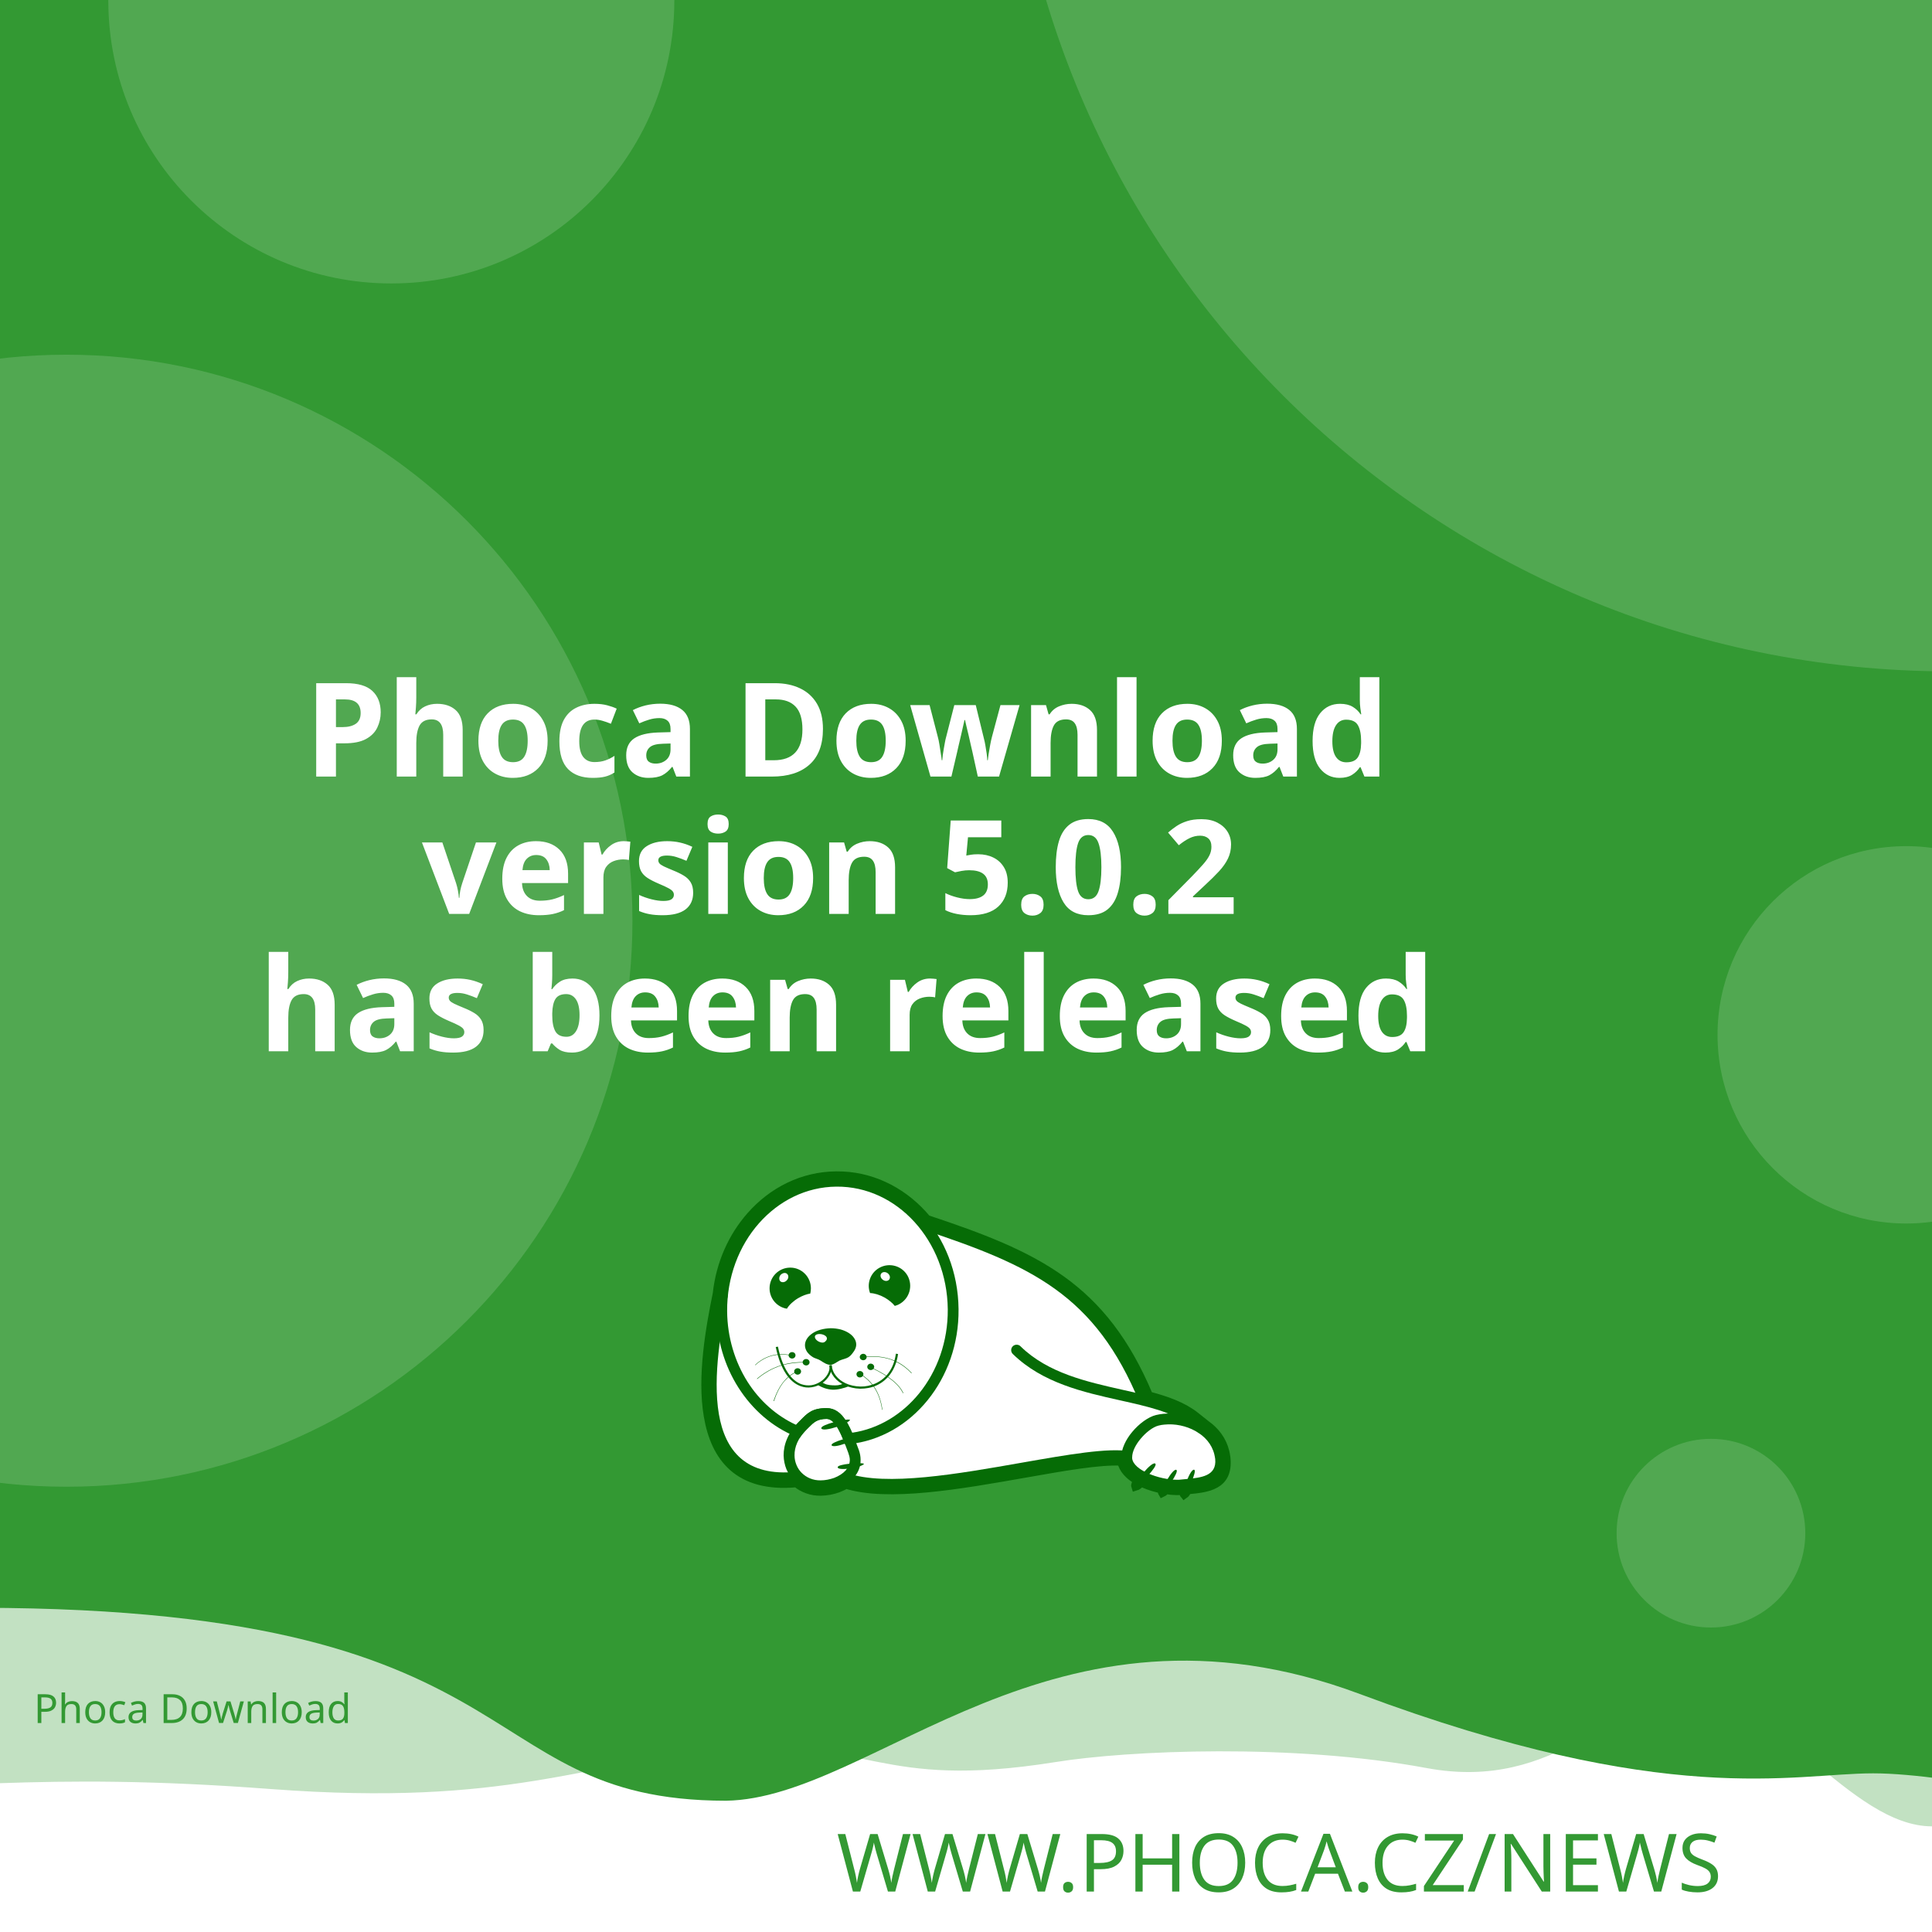
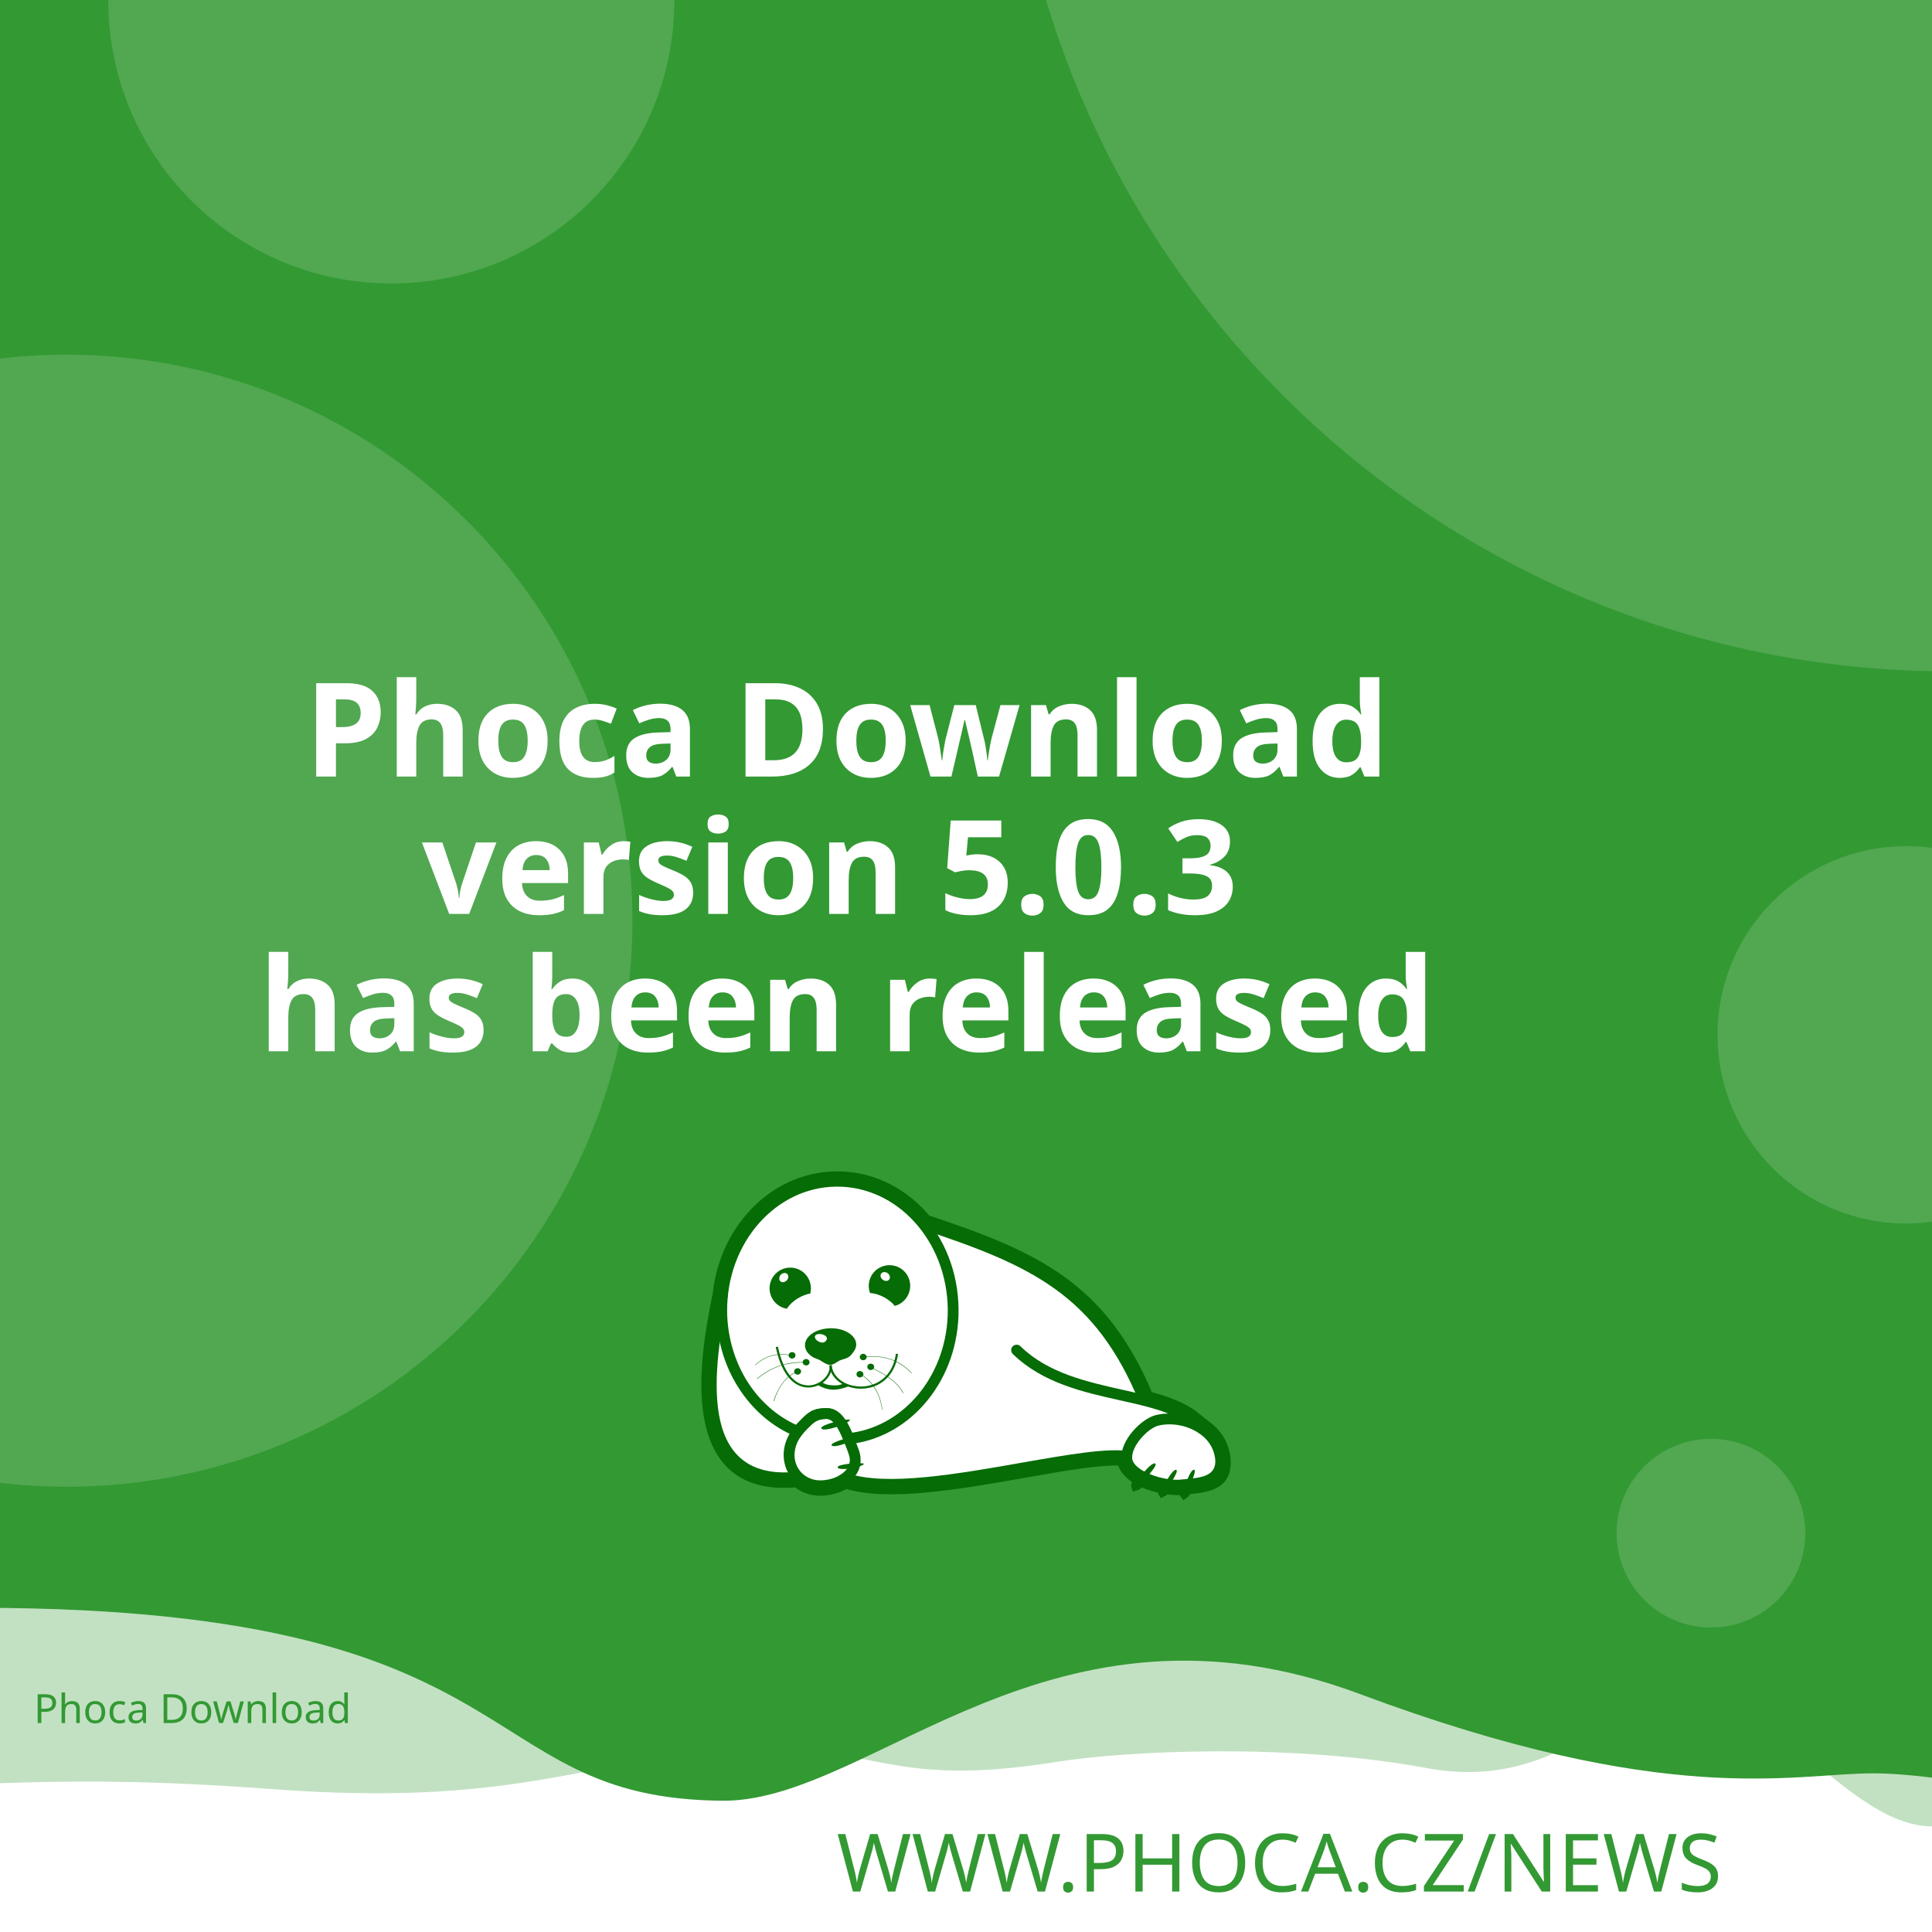
<svg xmlns="http://www.w3.org/2000/svg" width="512" height="512" viewBox="0 0 512 512" version="1.1" id="svg5">
  <defs id="defs2">
    <clipPath id="clip1">
      <path d="M 20,426 H 575 V 841.891 H 20 Z m 0,0" id="path2" />
    </clipPath>
  </defs>
  <g id="layer1">
    <path d="m -288.549,96.962 a 6.384,6.384 0 0 0 -6.384,6.384 v 81.087 a 6.384,6.384 0 0 0 6.384,6.384 h 81.083 a 6.384,6.384 0 0 0 6.384,-6.384 v -81.087 a 6.384,6.384 0 0 0 -6.384,-6.384 z m 16.084,16.188 c 0.591,-0.033 1.134,0.125 1.642,0.482 0.508,0.359 0.842,0.809 1.006,1.355 l 2.415,8.308 46.517,-2.44 c 0.829,-0.043 1.521,0.245 2.074,0.86 0.55,0.606 0.769,1.334 0.636,2.174 l -3.898,24.937 c -0.138,0.736 -0.57,1.497 -1.288,2.273 -0.719,0.787 -1.656,1.211 -2.797,1.272 l -32.861,1.721 3.038,10.253 27.775,-1.455 c 0.726,-0.04 1.351,0.178 1.887,0.648 0.523,0.483 0.803,1.086 0.844,1.812 0.038,0.726 -0.178,1.352 -0.648,1.887 -0.483,0.525 -1.086,0.806 -1.812,0.844 l -2.597,0.137 0.137,2.593 c 0.038,0.729 -0.178,1.356 -0.661,1.879 -0.472,0.535 -1.071,0.819 -1.8,0.856 -0.726,0.038 -1.353,-0.178 -1.879,-0.661 -0.535,-0.472 -0.814,-1.073 -0.852,-1.8 l -0.137,-2.593 -15.573,0.81 0.133,2.597 c 0.038,0.729 -0.176,1.356 -0.648,1.879 -0.483,0.535 -1.086,0.818 -1.812,0.856 -0.726,0.04 -1.352,-0.178 -1.887,-0.661 -0.525,-0.472 -0.806,-1.073 -0.844,-1.8 l -0.137,-2.597 -1.608,0.083 c -0.623,0.033 -1.193,-0.112 -1.721,-0.428 -0.515,-0.317 -0.883,-0.632 -1.11,-0.931 l -0.287,-0.507 -13.05,-49.343 -2.805,0.146 c -0.696,0.038 -1.312,-0.181 -1.858,-0.661 -0.545,-0.472 -0.835,-1.069 -0.873,-1.795 -0.038,-0.729 0.186,-1.353 0.682,-1.879 0.493,-0.535 1.083,-0.818 1.779,-0.856 z" style="fill:#ffffff;stroke-width:1;paint-order:stroke fill markers" id="path400" />
    <rect style="opacity:1;fill:#ffffff;stroke-width:5;stroke-linejoin:round;paint-order:stroke fill markers" id="rect723" width="512" height="512" x="0" y="0" />
    <path id="rect4460" style="opacity:0.3;fill:#339933;fill-opacity:1;stroke-width:5;stroke-linejoin:round;paint-order:stroke fill markers" d="M -256,4 H 768 v 480 c 0,0 -42.667,-10 -64,-10 -21.333,0 -42.408,10 -64,10 -21.592,0 -42.667,-10 -64,-10 -21.333,0 -42.408,10 -64,10 -21.592,0 -41.887,-34.701 -63.221,-34.701 -21.333,0 -35.645,25.795 -70.761,19.246 -35.116,-6.549 -78.862,-4.741 -98.515,-1.547 -47.289,7.533 -49.247,-6.724 -87.369,-3.311 -38.122,3.413 -56.921,15.193 -120.307,10.429 -63.387,-4.764 -84.091,0.698 -135.827,-0.116 -21.333,0 -42.408,10 -64,10 -21.592,0 -42.667,-10 -64,-10 -21.333,0 -64,10 -64,10 z" />
    <path id="rect4460-5" style="fill:#339933;fill-opacity:1;stroke-width:5;stroke-linejoin:round;paint-order:stroke fill markers" d="M -316,4.9999998e-7 H 708 V 480 c 0,0 -42.667,-10 -64,-10 -21.333,0 -42.408,10 -64,10 -21.592,0 -62.256,-10.048 -83.59,-10.048 -21.333,0 -54.449,9.448 -136.059,-21.03 -81.61,-30.478 -128.583,27.669 -167.971,28.291 -70.795,-0.042 -47.303,-54.288 -212.561,-50.983 C -185.439,429.534 -38.408,480 -60,480 c -21.592,0 -42.667,-10 -64,-10 -21.333,0 -42.408,10 -64,10 -21.592,0 -42.667,-10 -64,-10 -21.333,0 -64,10 -64,10 z" />
    <text xml:space="preserve" style="font-style:normal;font-weight:normal;font-size:21.333px;line-height:1.25;font-family:sans-serif;fill:#339933;fill-opacity:1;stroke:none" x="484.042" y="501.277" id="text2910-3-7">
      <tspan id="tspan2908-6-5" x="484.042" y="501.277" style="font-style:normal;font-variant:normal;font-weight:300;font-stretch:normal;font-size:21.333px;font-family:Montserrat;-inkscape-font-specification:'Montserrat Light';text-align:end;text-anchor:end;fill:#339933;fill-opacity:1">WWW.PHOCA.CZ/NEWS</tspan>
    </text>
    <text xml:space="preserve" style="font-style:normal;font-variant:normal;font-weight:600;font-stretch:normal;font-size:34.667px;line-height:1.05;font-family:Rubik;-inkscape-font-specification:'Rubik Semi-Bold';fill:#ffffff;fill-opacity:1;stroke:none" x="256" y="133" id="text11252">
      <tspan x="256" y="133" id="tspan403" style="text-align:center;text-anchor:middle" />
      <tspan x="256" y="169.4" style="font-size:34.667px;text-align:center;text-anchor:middle" id="tspan442" />
      <tspan x="256" y="205.8" style="font-size:34.667px;text-align:center;text-anchor:middle" id="tspan444">Phoca Download</tspan>
-       <tspan x="256" y="242.2" id="tspan1992" style="font-size:34.667px;text-align:center;text-anchor:middle">version 5.0.2
+       <tspan x="256" y="242.2" id="tspan1992" style="font-size:34.667px;text-align:center;text-anchor:middle">version 5.0.3
</tspan>
      <tspan x="256" y="278.6" id="tspan2906" style="font-size:34.667px;text-align:center;text-anchor:middle">has been released</tspan>
      <tspan x="256" y="315" id="tspan1994" style="font-size:34.667px" />
    </text>
    <circle style="opacity:0.15;fill:#ffffff;fill-opacity:1;stroke-width:5;stroke-linejoin:round;paint-order:stroke fill markers" id="path8376" cx="516.67" cy="-72.081" r="250" />
    <circle style="opacity:0.15;fill:#ffffff;fill-opacity:1;stroke-width:5;stroke-linejoin:round;paint-order:stroke fill markers" id="path8376-9" cx="17.604" cy="244" r="150" />
    <circle style="opacity:0.15;fill:#ffffff;fill-opacity:1;stroke-width:5;stroke-linejoin:round;paint-order:stroke fill markers" id="path8376-6" cx="103.704" cy="0.117" r="75" />
    <circle style="opacity:0.15;fill:#ffffff;fill-opacity:1;stroke-width:5;stroke-linejoin:round;paint-order:stroke fill markers" id="path8376-6-2" cx="505.168" cy="274.238" r="50" />
    <circle style="opacity:0.15;fill:#ffffff;fill-opacity:1;stroke-width:5;stroke-linejoin:round;paint-order:stroke fill markers" id="path8376-6-2-1" cx="453.421" cy="406.309" r="25" />
    <text xml:space="preserve" style="font-style:normal;font-weight:normal;font-size:10.667px;line-height:1.25;font-family:sans-serif;fill:#339933;fill-opacity:1;stroke:none" x="57.956" y="456.624" id="text396">
      <tspan id="tspan394" x="57.956" y="456.624" style="font-style:normal;font-variant:normal;font-weight:normal;font-stretch:normal;font-size:10.667px;font-family:Rubik;-inkscape-font-specification:Rubik;text-align:center;text-anchor:middle;fill:#339933;fill-opacity:1">Phoca Download</tspan>
    </text>
    <g id="g760" transform="matrix(0.5260845,0,0,0.5260845,99.42418,10.37304)">
      <path style="fill:#ffffff;fill-opacity:1;fill-rule:evenodd;stroke:none" d="m 389.621,683.473 c 9.113,2.391 17.273,5.336 23.457,10.227 l 5.375,4.273 -0.004,0.008 c 4.633,3.242 8.191,7.863 9.594,13.672 0.242,0.977 0.426,2.016 0.547,3.055 1.465,14.07 -9.473,15.141 -19.348,16.055 -0.648,1.137 -1.25,1.992 -1.66,2.266 -0.246,-0.289 -0.254,-1.047 -0.09,-2.051 -0.246,0.031 -0.52,0.062 -0.824,0.098 -0.855,0.059 -1.77,0.121 -2.809,0.121 -1.75,-0.023 -3.684,-0.199 -5.691,-0.523 -0.645,0.738 -1.207,1.266 -1.578,1.438 -0.172,-0.285 -0.098,-0.895 0.145,-1.691 -3.309,-0.637 -6.738,-1.656 -9.793,-3.012 -0.332,-0.148 -0.66,-0.301 -0.984,-0.461 -1.219,1.098 -2.277,1.891 -2.863,2.051 -0.176,-0.504 0.289,-1.621 1.109,-2.973 -4.211,-2.402 -7.395,-5.645 -8.18,-9.641 -10.754,-0.684 -29.09,2.582 -49.293,6.141 -31.996,5.633 -68.574,12.086 -89.609,5.406 -1.258,0.789 -2.625,1.453 -4.07,1.984 -2.688,0.977 -5.617,1.523 -8.609,1.586 -4.73,0.055 -8.941,-1.551 -12.176,-4.27 -29.23,2.742 -40.98,-12.871 -44.496,-33.715 -3.402,-19.863 1.055,-44.504 4.527,-61.535 1.641,-15.129 7.793,-28.699 16.91,-39.043 10.93,-12.461 26.137,-20.215 43.051,-20.336 h 0.062 c 16.914,-0.184 32.242,7.328 43.418,19.543 0.715,0.781 1.414,1.582 2.094,2.406 27.59,9.176 49.688,17.566 67.891,30.629 18.176,13.078 32.348,30.754 43.898,58.293 z m 0,0" id="path177" />
      <g clip-path="url(#clip1)" clip-rule="nonzero" id="g181">
        <path style="fill:none;stroke:#066c06;stroke-width:2.835;stroke-linecap:butt;stroke-linejoin:miter;stroke-miterlimit:22.926;stroke-opacity:1" d="m 245.703,99.901 c 5.747,-1.508 10.893,-3.365 14.792,-6.449 l 3.39,-2.695 -0.002,-0.005 c 2.922,-2.045 5.166,-4.959 6.05,-8.622 0.153,-0.616 0.269,-1.271 0.345,-1.926 0.924,-8.873 -5.974,-9.548 -12.201,-10.124 -0.409,-0.717 -0.788,-1.256 -1.047,-1.429 -0.155,0.182 -0.16,0.66 -0.057,1.293 -0.155,-0.02 -0.328,-0.039 -0.52,-0.062 -0.539,-0.037 -1.116,-0.076 -1.771,-0.076 -1.104,0.015 -2.323,0.126 -3.589,0.33 -0.406,-0.466 -0.761,-0.798 -0.995,-0.907 -0.108,0.18 -0.062,0.564 0.091,1.067 -2.086,0.402 -4.249,1.044 -6.176,1.899 -0.209,0.094 -0.416,0.19 -0.621,0.291 -0.769,-0.692 -1.436,-1.192 -1.806,-1.293 -0.111,0.318 0.182,1.022 0.7,1.875 -2.655,1.515 -4.663,3.56 -5.158,6.08 -6.782,0.431 -18.345,-1.628 -31.085,-3.872 -20.177,-3.552 -43.244,-7.622 -56.51,-3.409 -0.793,-0.498 -1.655,-0.916 -2.567,-1.251 -1.695,-0.616 -3.542,-0.961 -5.429,-1 -2.983,-0.034 -5.639,0.978 -7.678,2.692 -18.433,-1.729 -25.843,8.117 -28.06,21.261 -2.146,12.526 0.665,28.065 2.855,38.805 1.035,9.541 4.914,18.098 10.664,24.621 6.892,7.858 16.482,12.748 27.149,12.824 h 0.039 c 10.666,0.116 20.333,-4.621 27.38,-12.324 0.451,-0.493 0.892,-0.998 1.32,-1.517 17.399,-5.786 31.334,-11.078 42.813,-19.315 11.462,-8.247 20.399,-19.394 27.683,-36.761 z m 0,0" transform="matrix(1.58574,0,0,-1.58574,0,841.8898)" id="path179" />
      </g>
      <path style="fill:#066c06;fill-opacity:1;fill-rule:evenodd;stroke:none" d="m 393.047,717.762 c 1.16,1.098 -7.754,10.625 -9.953,11.234 -0.672,-1.895 7.816,-12.52 9.832,-11.48 0.121,0.062 0.246,0.367 0.121,0.246" id="path183" />
      <path style="fill:#066c06;fill-opacity:1;fill-rule:evenodd;stroke:none" d="m 403.676,720.875 c 1.219,0.855 -5.254,10.379 -7.086,11.234 -0.914,-1.523 5.07,-12.09 6.961,-11.418 0.125,0.062 0.305,0.305 0.125,0.184" id="path185" />
      <path style="fill:#066c06;fill-opacity:1;fill-rule:evenodd;stroke:none" d="m 412.652,720.754 c 1.344,0.609 -3.422,11.172 -5.07,12.273 -1.16,-1.344 2.934,-12.766 4.945,-12.398 0.062,0 0.309,0.246 0.125,0.125" id="path187" />
      <path style="fill:#066c06;fill-opacity:1;fill-rule:evenodd;stroke:none" d="m 224.809,699.621 c -0.43,-1.586 12.211,-4.824 14.41,-4.152 -0.426,1.957 -13.375,6.414 -14.473,4.398 -0.062,-0.121 0,-0.488 0.062,-0.246 z m 0,0" id="path189" />
      <path style="fill:#066c06;fill-opacity:1;fill-rule:evenodd;stroke:none" d="m 229.938,708.172 c -0.367,-1.402 10.746,-4.641 12.703,-4.09 -0.367,1.77 -11.664,6.043 -12.703,4.273 -0.062,-0.062 -0.062,-0.367 0,-0.184" id="path191" />
      <path style="fill:#066c06;fill-opacity:1;fill-rule:evenodd;stroke:none" d="m 233.051,719.285 c -0.121,-1.402 11.359,-2.504 13.191,-1.648 -0.609,1.711 -12.52,3.789 -13.25,1.895 0,-0.121 0.059,-0.43 0.059,-0.246 z m 0,0" id="path193" />
      <path style="fill:#066c06;fill-opacity:1;fill-rule:evenodd;stroke:none" d="m 268.164,622.859 c 2.809,5.008 1.102,11.359 -3.906,14.23 -0.793,0.488 -1.648,0.793 -2.504,1.039 -1.16,-1.469 -2.934,-2.934 -5.008,-4.152 -2.625,-1.469 -5.312,-2.262 -7.449,-2.32 -1.773,-4.703 0.121,-10.141 4.641,-12.703 5.008,-2.809 11.359,-1.102 14.227,3.906 z m -12.457,2.078 c -1.098,-0.793 -1.465,-2.199 -0.793,-3.113 0.672,-0.918 2.137,-0.98 3.234,-0.184 1.164,0.855 1.469,2.258 0.797,3.176 -0.672,0.914 -2.137,0.977 -3.238,0.121" id="path195" />
      <path style="fill:#066c06;fill-opacity:1;fill-rule:evenodd;stroke:none" d="m 209.113,618.832 c 5.738,0 10.383,4.699 10.383,10.441 0,0.914 -0.125,1.77 -0.309,2.625 -1.891,0.305 -4.027,1.098 -6.105,2.32 -2.566,1.527 -4.578,3.48 -5.68,5.312 -4.945,-0.793 -8.73,-5.066 -8.73,-10.258 0,-5.742 4.641,-10.441 10.441,-10.441 z m -4.824,3.602 c 0.977,-0.977 2.441,-1.223 3.234,-0.43 0.855,0.797 0.797,2.262 -0.18,3.238 -0.918,1.039 -2.383,1.223 -3.238,0.488 -0.793,-0.793 -0.734,-2.258 0.184,-3.297" id="path197" />
      <path style="fill:#066c06;fill-opacity:1;fill-rule:evenodd;stroke:none" d="m 229.449,649.363 c 1.77,0 3.48,0.246 5.008,0.613 1.527,0.426 2.93,1.035 4.09,1.77 1.16,0.73 2.137,1.648 2.75,2.625 0.672,0.977 1.035,2.078 1.035,3.238 0,1.098 -0.426,2.32 -1.16,3.359 -0.73,1.035 -1.523,2.195 -2.746,2.992 -1.281,0.793 -3.055,1.035 -4.52,1.707 -1.406,0.734 -3.055,2.137 -4.641,2.137 -1.77,0 -3.664,-1.34 -4.887,-2.137 -1.281,-0.855 -2.871,-1.035 -4.031,-1.832 -1.16,-0.73 -2.137,-1.648 -2.809,-2.625 -0.672,-1.039 -1.035,-2.137 -1.035,-3.297 0,-1.16 0.363,-2.262 1.035,-3.297 0.613,-0.977 1.59,-1.895 2.75,-2.688 1.16,-0.793 2.562,-1.406 4.09,-1.832 1.59,-0.43 3.238,-0.672 5.07,-0.734 z m -3.969,3.176 c 1.707,0.551 2.625,1.711 1.77,2.934 -0.914,1.219 -1.832,1.402 -3.418,0.793 -1.59,-0.613 -2.629,-2.016 -2.262,-2.992 0.305,-0.918 2.199,-1.285 3.91,-0.734 z m 0,0" id="path199" />
      <path style="fill:#066c06;fill-opacity:1;fill-rule:nonzero;stroke:none" d="m 202.883,658.645 c 2.445,11.664 7.023,17.102 11.664,18.871 1.773,0.609 3.543,0.793 5.191,0.551 1.648,-0.246 3.238,-0.918 4.582,-1.773 3.051,-2.012 5.008,-5.25 4.516,-8.18 l 1.102,-0.125 c 0.488,3.301 -1.648,6.965 -5.008,9.223 -1.465,0.914 -3.238,1.648 -5.07,1.895 -1.832,0.305 -3.785,0.121 -5.68,-0.613 -5.004,-1.832 -9.832,-7.512 -12.395,-19.664 l 1.098,-0.18 z m 0,0" id="path201" />
      <path style="fill:#066c06;fill-opacity:1;fill-rule:nonzero;stroke:none" d="m 229.938,667.988 c 0.367,4.094 3.176,7.27 7.023,9.102 2.195,1.035 4.824,1.586 7.449,1.648 2.625,0.059 5.312,-0.488 7.816,-1.648 4.887,-2.262 8.977,-6.961 10.078,-14.902 l 1.098,0.184 c -1.223,8.305 -5.559,13.312 -10.75,15.754 -2.625,1.223 -5.496,1.711 -8.305,1.711 -2.746,-0.059 -5.496,-0.672 -7.875,-1.77 -4.152,-1.953 -7.27,-5.438 -7.637,-9.953 z m 0,0" id="path203" />
      <path style="fill:#066c06;fill-opacity:1;fill-rule:nonzero;stroke:none" d="m 224.93,676.477 c 1.895,1.285 3.359,1.527 5.496,1.648 2.137,0.062 3.113,0.125 5.617,-0.914 l 2.992,1.223 c -2.809,1.16 -6.227,2.016 -8.73,1.891 -2.566,-0.121 -5.375,-1.098 -7.574,-2.562 z m 0,0" id="path205" />
      <path style="fill:#066c06;fill-opacity:1;fill-rule:evenodd;stroke:none" d="m 210.027,661.395 c 0.98,0 1.711,0.734 1.711,1.586 0,0.918 -0.73,1.652 -1.711,1.652 -0.977,0 -1.77,-0.734 -1.77,-1.652 0,-0.852 0.793,-1.586 1.77,-1.586" id="path207" />
      <path style="fill:#066c06;fill-opacity:1;fill-rule:evenodd;stroke:none" d="m 217.113,664.875 c 0.977,0 1.711,0.734 1.711,1.648 0,0.855 -0.734,1.59 -1.711,1.59 -0.977,0 -1.77,-0.734 -1.77,-1.59 0,-0.914 0.793,-1.648 1.77,-1.648" id="path209" />
      <path style="fill:#066c06;fill-opacity:1;fill-rule:evenodd;stroke:none" d="m 212.777,669.516 c 0.977,0 1.77,0.734 1.77,1.648 0,0.855 -0.793,1.59 -1.77,1.59 -0.918,0 -1.711,-0.734 -1.711,-1.59 0,-0.914 0.793,-1.648 1.711,-1.648" id="path211" />
      <path style="fill:#066c06;fill-opacity:1;fill-rule:evenodd;stroke:none" d="m 244.164,670.922 c 0.98,0 1.773,0.73 1.773,1.586 0,0.918 -0.793,1.648 -1.773,1.648 -0.977,0 -1.707,-0.73 -1.707,-1.648 0,-0.855 0.73,-1.586 1.707,-1.586" id="path213" />
      <path style="fill:#066c06;fill-opacity:1;fill-rule:evenodd;stroke:none" d="m 249.602,667.195 c 0.977,0 1.77,0.734 1.77,1.648 0,0.855 -0.793,1.59 -1.77,1.59 -0.918,0 -1.711,-0.734 -1.711,-1.59 0,-0.914 0.793,-1.648 1.711,-1.648" id="path215" />
      <path style="fill:#066c06;fill-opacity:1;fill-rule:evenodd;stroke:none" d="m 245.875,662.25 c 0.918,0 1.711,0.73 1.711,1.648 0,0.855 -0.793,1.586 -1.711,1.586 -0.977,0 -1.77,-0.73 -1.77,-1.586 0,-0.918 0.793,-1.648 1.77,-1.648" id="path217" />
      <path style="fill:#066c06;fill-opacity:1;fill-rule:nonzero;stroke:none" d="m 245.816,663.777 c 5.496,-0.672 10.195,-0.125 14.227,1.281 4.031,1.406 7.391,3.785 10.258,6.902 l -0.18,0.121 c -2.812,-3.055 -6.168,-5.375 -10.141,-6.84 -4.027,-1.406 -8.668,-1.895 -14.105,-1.281 z m 0,0" id="path219" />
      <path style="fill:#066c06;fill-opacity:1;fill-rule:nonzero;stroke:none" d="m 244.473,672.387 c 3.176,1.953 5.68,4.398 7.508,7.391 1.836,3.051 2.996,6.594 3.543,10.684 h -0.184 c -0.547,-4.027 -1.707,-7.57 -3.539,-10.562 -1.832,-2.934 -4.336,-5.434 -7.453,-7.328 z m 0,0" id="path221" />
      <path style="fill:#066c06;fill-opacity:1;fill-rule:nonzero;stroke:none" d="m 249.723,669.027 c 4.641,2.137 8.184,4.273 10.809,6.414 2.688,2.137 4.457,4.336 5.559,6.531 l -0.184,0.125 c -1.102,-2.199 -2.871,-4.398 -5.496,-6.473 -2.625,-2.141 -6.168,-4.277 -10.75,-6.414 z m 0,0" id="path223" />
      <path style="fill:#066c06;fill-opacity:1;fill-rule:nonzero;stroke:none" d="m 191.344,667.867 c 2.625,-2.441 5.555,-4.031 8.609,-4.824 3.176,-0.855 6.535,-0.793 10.074,0 v 0.184 c -3.539,-0.793 -6.898,-0.793 -10.012,0 -3.055,0.793 -5.926,2.383 -8.551,4.762 z m 0,0" id="path225" />
      <path style="fill:#066c06;fill-opacity:1;fill-rule:nonzero;stroke:none" d="m 192.32,674.77 c 3.723,-3.117 7.57,-5.254 11.664,-6.598 4.031,-1.344 8.305,-1.891 12.824,-1.707 v 0.18 c -4.52,-0.121 -8.734,0.43 -12.766,1.711 -4.027,1.344 -7.875,3.48 -11.602,6.598 z m 0,0" id="path227" />
      <path style="fill:#066c06;fill-opacity:1;fill-rule:nonzero;stroke:none" d="m 200.688,686.004 c 1.402,-4.273 3.172,-7.512 5.188,-9.891 1.957,-2.445 4.215,-3.973 6.535,-4.949 l 0.121,0.184 c -2.32,0.977 -4.516,2.504 -6.531,4.887 -1.957,2.383 -3.727,5.555 -5.07,9.832 l -0.246,-0.062 z m 0,0" id="path229" />
      <path style="fill:#066c06;fill-opacity:1;fill-rule:nonzero;stroke:none" d="m 379.43,716.781 c -9.953,-1.832 -30.168,1.773 -52.699,5.742 -32.613,5.738 -69.984,12.336 -90.809,5.008 l 1.832,-5.191 c 19.48,6.84 56.059,0.367 88,-5.25 23.02,-4.031 43.723,-7.695 54.652,-5.68 z m 0,0" id="path231" />
      <path style="fill:#066c06;fill-opacity:1;fill-rule:nonzero;stroke:none" d="m 232.258,572.602 h 0.062 c 16.914,-0.184 32.242,7.328 43.418,19.543 11.051,12.09 17.953,28.945 18.137,47.57 v 0.062 c 0.184,17.527 -5.742,33.648 -15.512,45.738 -9.895,12.273 -23.816,20.582 -39.57,22.23 l -2.016,0.18 -0.793,-1.891 c -1.344,-3.359 -2.75,-6.352 -4.336,-8.367 -1.285,-1.648 -2.688,-2.625 -4.277,-2.625 -4.762,0 -6.531,1.832 -8.977,4.273 l -1.039,1.039 c -0.426,0.426 -0.852,0.855 -1.219,1.281 v 0.062 c -0.43,0.426 -0.793,0.914 -1.102,1.281 l -1.281,1.711 -1.953,-0.793 C 200.016,699.074 190,690.34 182.914,679.164 176.016,668.293 171.984,655.105 171.863,640.875 c -0.184,-18.688 6.473,-35.602 17.34,-47.938 10.934,-12.457 26.141,-20.215 43.055,-20.336 z m 0.121,5.438 h -0.059 c -15.27,0.121 -29.07,7.203 -39.023,18.5 -10.016,11.359 -16.121,27.055 -16,44.277 0.121,13.188 3.91,25.402 10.199,35.418 6.105,9.648 14.656,17.281 24.547,21.801 0.488,-0.551 0.98,-1.098 1.469,-1.59 l 0.977,-0.977 c 3.359,-3.418 5.801,-5.859 12.883,-5.859 3.543,0 6.293,1.77 8.551,4.641 1.648,2.074 3.055,4.762 4.336,7.754 13.375,-1.953 25.219,-9.281 33.832,-19.906 9.039,-11.176 14.473,-26.016 14.352,-42.262 v -0.059 c -0.184,-17.223 -6.598,-32.793 -16.797,-43.969 -10.137,-11.113 -23.996,-17.895 -39.266,-17.77 z m 0,0" id="path233" />
      <path style="fill:#066c06;fill-opacity:1;fill-rule:nonzero;stroke:none" d="m 325.141,658.523 c 13.801,13.496 33.465,17.832 51.359,21.863 14.289,3.176 27.539,6.168 36.578,13.312 l 5.375,4.273 -3.422,4.277 -5.371,-4.277 c -8.062,-6.41 -20.703,-9.219 -34.383,-12.273 -18.625,-4.152 -39.023,-8.734 -53.984,-23.266 -0.547,-0.488 -0.914,-1.223 -0.914,-2.016 0,-1.527 1.219,-2.75 2.746,-2.75 0.797,0 1.527,0.309 2.016,0.855 z m 0,0" id="path235" />
      <path style="fill:#066c06;fill-opacity:1;fill-rule:nonzero;stroke:none" d="m 428.59,714.707 c 1.465,14.105 -9.527,15.145 -19.418,16.059 -0.672,0.062 -1.344,0.184 -2.504,0.309 -0.855,0.059 -1.773,0.121 -2.812,0.121 -5.004,-0.062 -11.539,-1.406 -16.914,-3.785 -5.863,-2.629 -10.504,-6.656 -11.055,-11.91 -0.059,-0.305 -0.059,-0.73 -0.059,-1.098 0.059,-4.336 2.32,-8.977 5.496,-12.766 3.48,-4.211 8.184,-7.633 12.031,-8.547 1.219,-0.309 2.441,-0.488 3.664,-0.613 6.289,-0.672 13.188,0.672 18.867,3.91 5.863,3.234 10.504,8.426 12.152,15.266 0.246,0.977 0.43,2.016 0.551,3.055 z m -19.906,10.625 c 7.266,-0.672 15.324,-1.465 14.473,-10.074 -0.125,-0.797 -0.246,-1.59 -0.43,-2.324 -1.281,-5.25 -4.883,-9.219 -9.527,-11.785 -4.699,-2.625 -10.379,-3.785 -15.633,-3.234 -0.977,0.059 -1.953,0.242 -2.93,0.488 -2.75,0.672 -6.289,3.297 -9.102,6.715 -2.441,2.934 -4.211,6.352 -4.211,9.285 0,0.121 0,0.305 0,0.547 0.367,2.992 3.664,5.559 7.875,7.453 4.703,2.137 10.324,3.297 14.656,3.297 0.797,0 1.527,0 2.262,-0.121 l 2.562,-0.246 z m 0,0" id="path237" />
      <path style="fill:#066c06;fill-opacity:1;fill-rule:nonzero;stroke:none" d="m 177.664,632.816 c -3.297,16.547 -7.758,40.73 -4.52,59.844 3.113,18.137 13.434,31.695 39.266,29.008 l 0.551,5.496 c -29.742,3.055 -41.648,-12.641 -45.191,-33.648 -3.418,-19.969 1.102,-44.762 4.582,-61.801 z m 0,0" id="path239" />
      <path style="fill:#066c06;fill-opacity:1;fill-rule:nonzero;stroke:none" d="m 227.371,689.609 c 8.488,0 12.094,9.832 16.184,20.883 l 0.062,0.121 c 0.609,1.711 0.914,3.422 0.914,5.008 0.062,3.48 -1.219,6.535 -3.418,8.977 -2.078,2.324 -4.887,4.156 -8.062,5.316 -2.688,0.977 -5.617,1.523 -8.609,1.586 -5.375,0.062 -10.078,-2.016 -13.434,-5.434 -1.652,-1.648 -2.934,-3.543 -3.848,-5.68 -0.855,-2.137 -1.344,-4.457 -1.406,-6.902 -0.062,-5.496 2.199,-11.543 7.758,-17.039 l 0.977,-0.977 c 3.355,-3.418 5.801,-5.859 12.883,-5.859 z m 11.055,22.777 c -3.422,-9.16 -6.414,-17.344 -11.055,-17.344 -4.762,0 -6.531,1.832 -8.977,4.273 l -1.039,1.039 c -4.395,4.336 -6.168,8.918 -6.105,13.07 0,1.707 0.367,3.355 0.977,4.824 0.613,1.523 1.527,2.867 2.625,3.969 2.383,2.379 5.742,3.848 9.527,3.785 2.32,0 4.641,-0.488 6.781,-1.223 2.379,-0.914 4.395,-2.195 5.859,-3.785 1.285,-1.527 2.078,-3.297 2.078,-5.312 0,-0.977 -0.246,-2.016 -0.672,-3.176 z m 0,0" id="path241" />
      <path style="fill:#066c06;fill-opacity:1;fill-rule:nonzero;stroke:none" d="m 277.02,594.281 c 27.969,9.281 50.32,17.711 68.703,30.898 18.504,13.312 32.852,31.391 44.516,59.785 l -5.066,2.141 c -11.238,-27.422 -24.977,-44.766 -42.625,-57.465 -17.773,-12.824 -39.758,-21.07 -67.238,-30.168 z m 0,0" id="path243" />
    </g>
  </g>
</svg>
